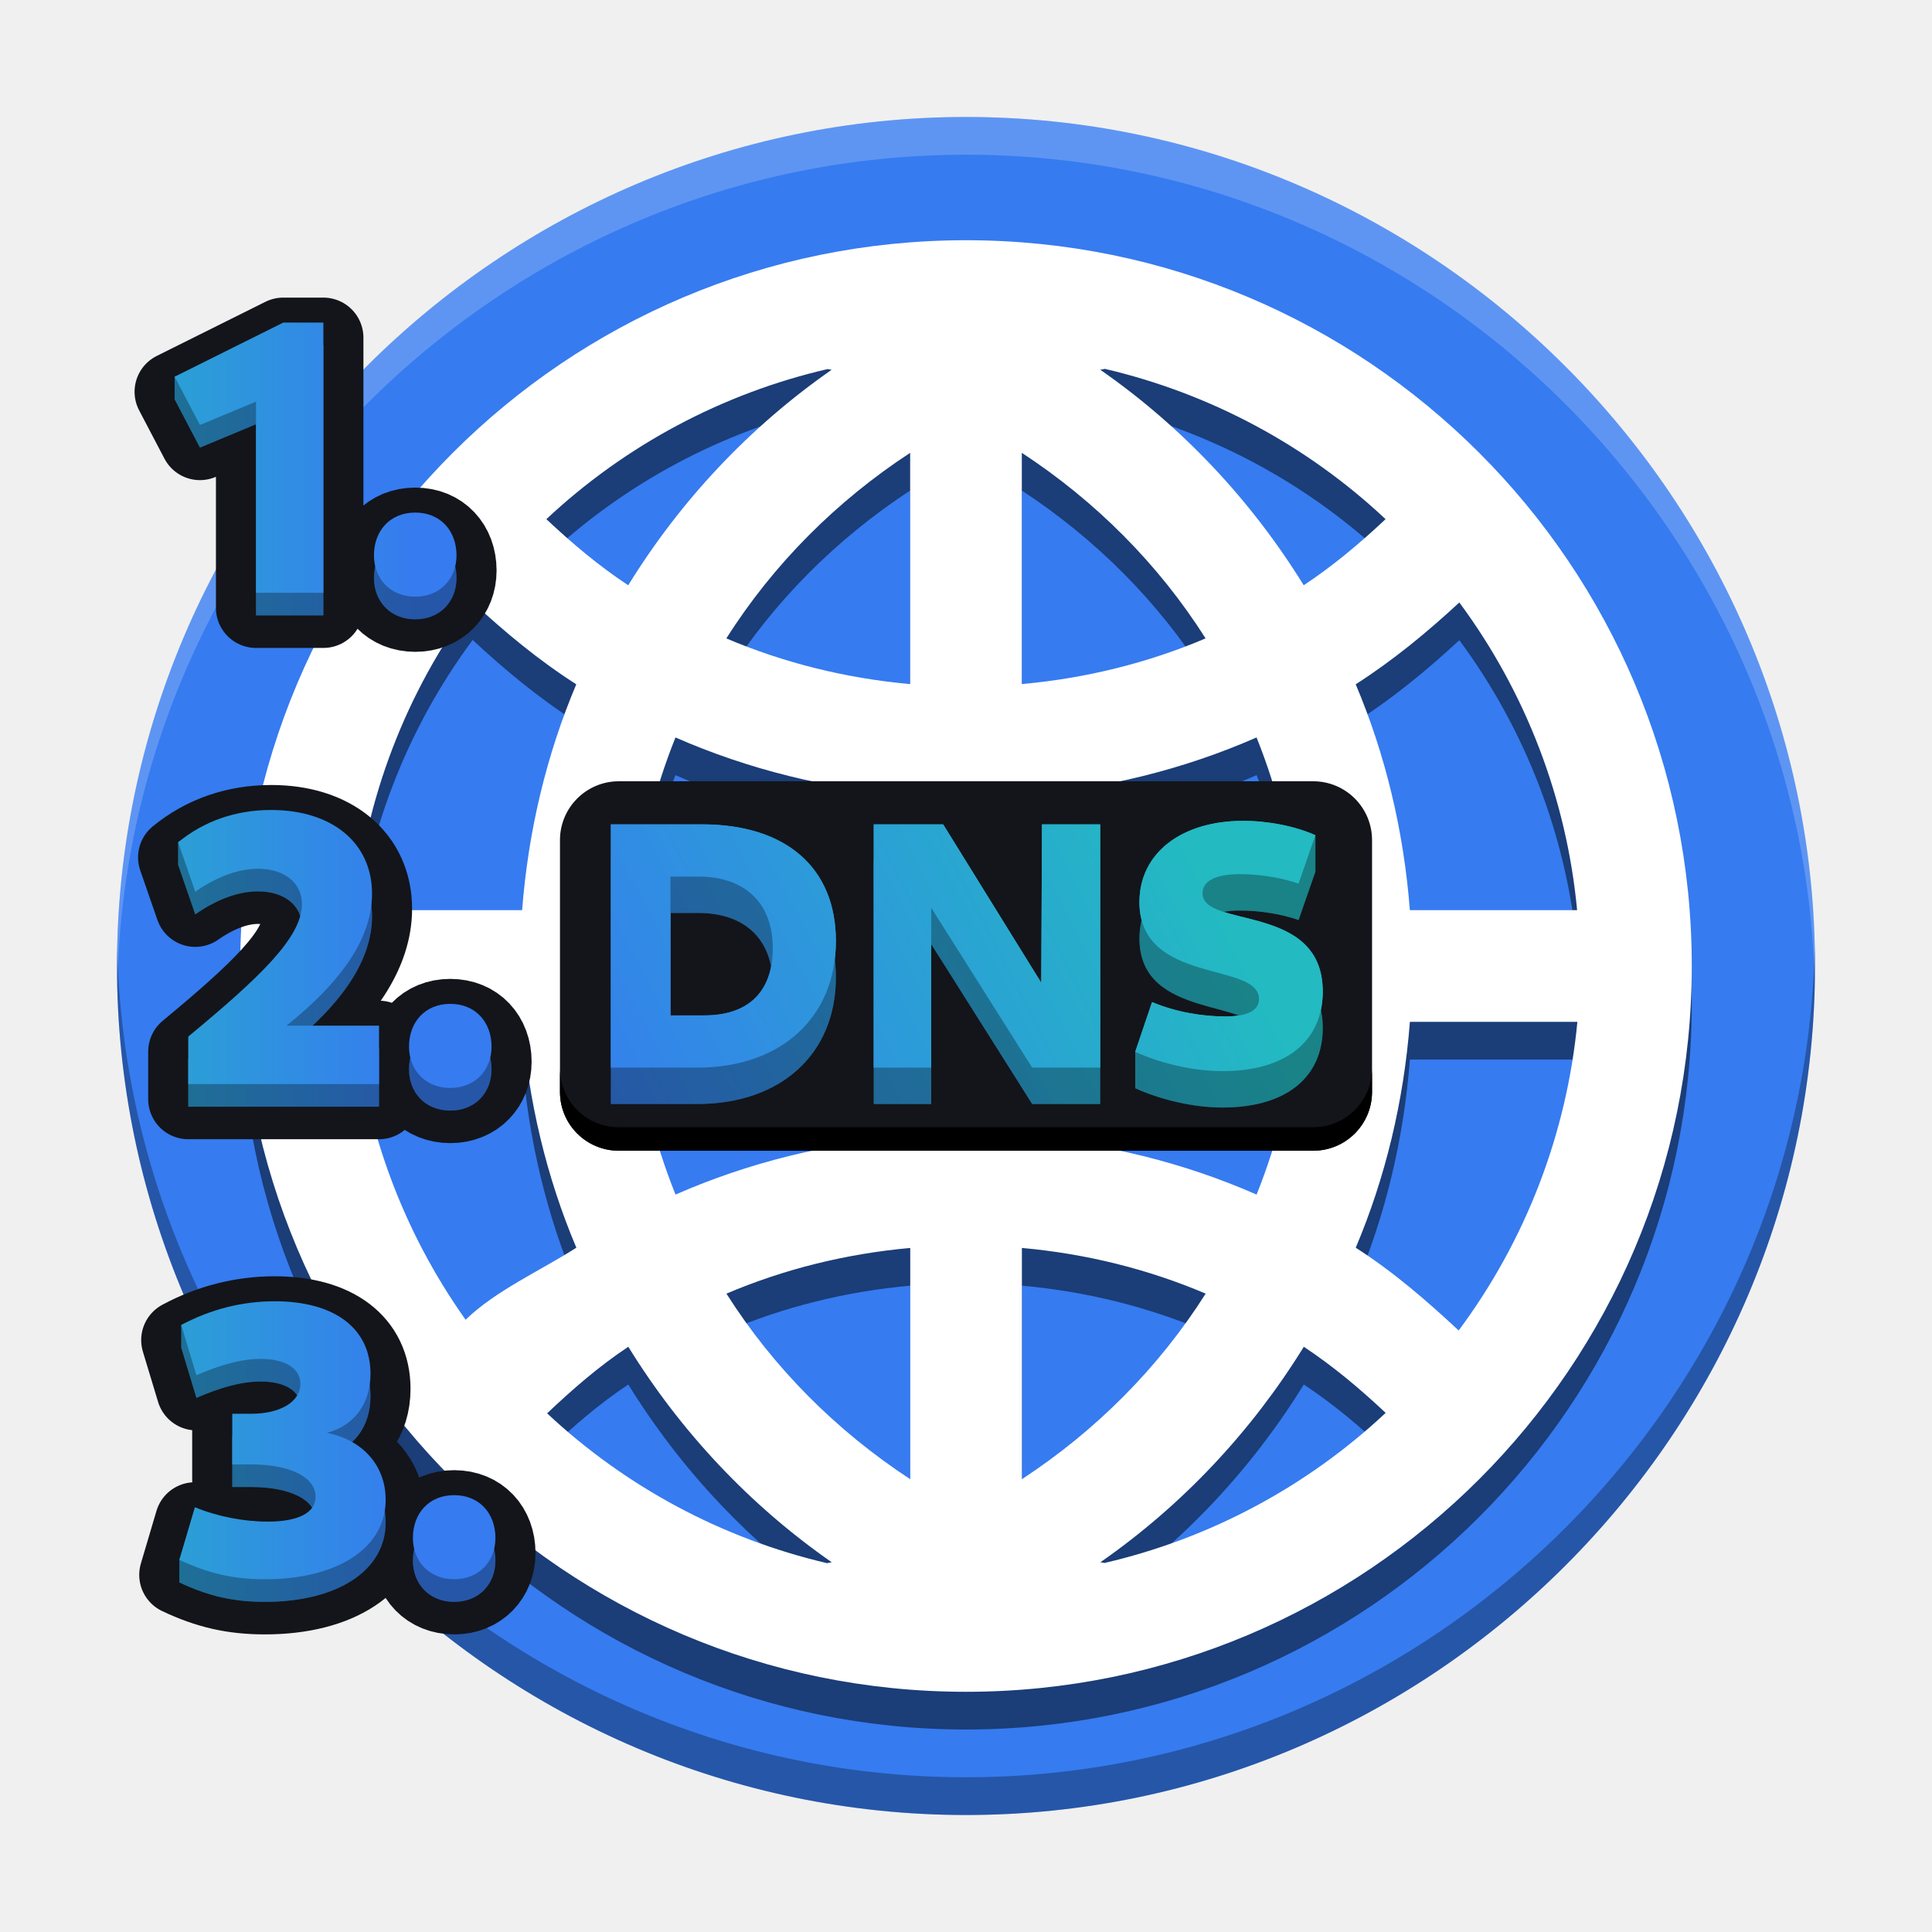
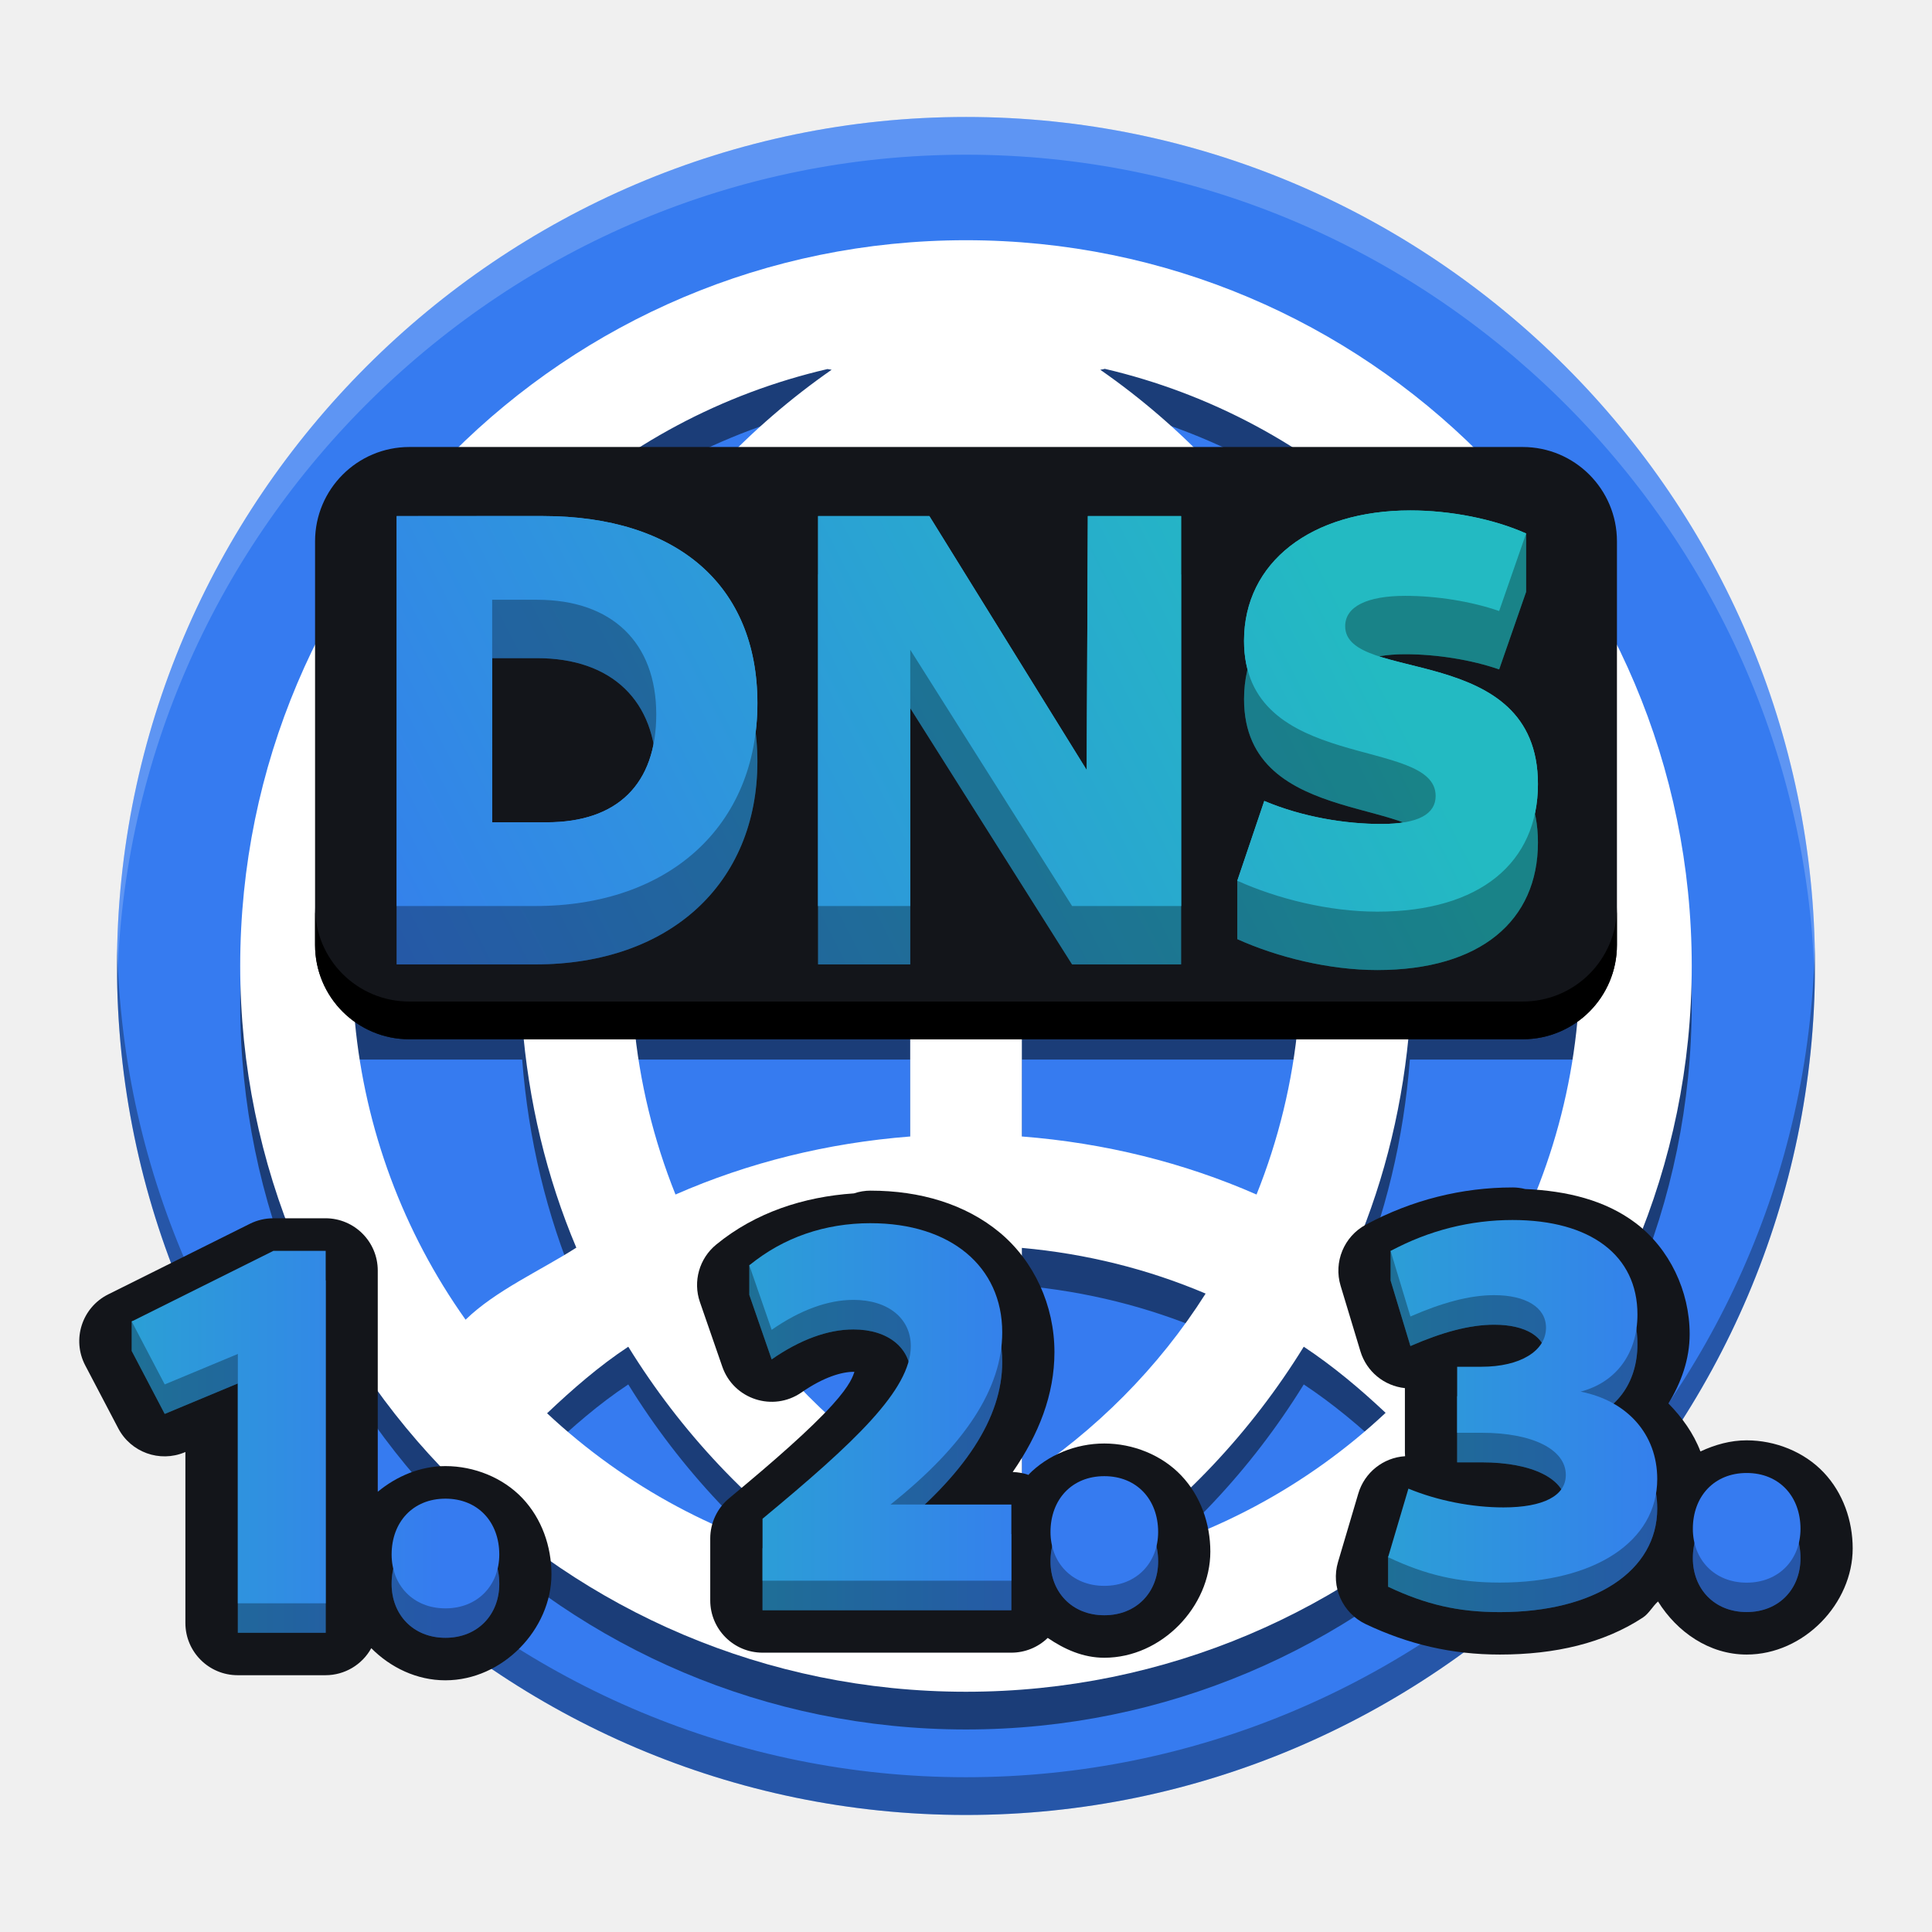
<svg xmlns="http://www.w3.org/2000/svg" xmlns:xlink="http://www.w3.org/1999/xlink" width="512" height="512" version="1.1" viewBox="0 0 135.47 135.47">
  <defs>
-     <linearGradient id="a">
+     <linearGradient id="f">
      <stop stop-color="#23bac2" offset="0" />
      <stop stop-color="#367bf0" offset="1" />
    </linearGradient>
-     <linearGradient id="h" x1="90.442" x2="25.244" y1="37.749" y2="71.114" gradientTransform="matrix(.67897 0 0 .67897 27.4 25.981)" gradientUnits="userSpaceOnUse" xlink:href="#a" />
-     <linearGradient id="i" x1="90.442" x2="25.244" y1="37.749" y2="71.114" gradientUnits="userSpaceOnUse" xlink:href="#a" />
-     <linearGradient id="e" x1="90.442" x2="25.244" y1="37.749" y2="71.114" gradientTransform="matrix(.77119 0 0 .77119 6.982 11.745)" gradientUnits="userSpaceOnUse" xlink:href="#a" />
-     <linearGradient id="d" x1="90.442" x2="25.244" y1="37.749" y2="71.114" gradientTransform="matrix(.81631 0 0 .81631 3.9198 9.539)" gradientUnits="userSpaceOnUse" xlink:href="#a" />
-     <linearGradient id="g" x1="-.797" x2="109.79" y1="256" y2="256" gradientTransform="matrix(.26459 0 0 .26459 0 -1.0584)" gradientUnits="userSpaceOnUse" xlink:href="#a" />
-     <linearGradient id="f" x1="-.797" x2="109.79" y1="256" y2="256" gradientTransform="matrix(.26459 0 0 .26459 0 .52918)" gradientUnits="userSpaceOnUse" xlink:href="#a" />
+     <linearGradient id="g" x1="90.442" x2="25.244" y1="37.749" y2="71.114" gradientTransform="matrix(1.0585,0,0,1.0585,-3.9708,-2.8604)" gradientUnits="userSpaceOnUse" xlink:href="#f" />
+     <linearGradient id="h" x1="90.442" x2="25.244" y1="37.749" y2="71.114" gradientUnits="userSpaceOnUse" xlink:href="#f" />
+     <linearGradient id="e" x1="-.797" x2="109.79" y1="256" y2="256" gradientTransform="matrix(.26459 0 0 .26459 146.61 63.165)" gradientUnits="userSpaceOnUse" xlink:href="#f" />
+     <linearGradient id="d" x1="-.797" x2="109.79" y1="256" y2="256" gradientTransform="matrix(.26459 0 0 .26459 146.61 61.578)" gradientUnits="userSpaceOnUse" xlink:href="#f" />
  </defs>
-   <g transform="matrix(.97243 0 0 .97243 -3.637 8.1834)">
-     <path d="m73.395 0.02c-33.651 0-61.22 27.571-61.22 61.22 0 33.649 27.571 61.22 61.22 61.22 33.649 0 61.22-27.57 61.22-61.22 0-33.651-27.57-61.22-61.22-61.22z" color="#000000" color-rendering="auto" dominant-baseline="auto" fill="#367bf0" image-rendering="auto" shape-rendering="auto" solid-color="#000000" stroke-width=".363" style="font-feature-settings:normal;font-variant-alternates:normal;font-variant-caps:normal;font-variant-ligatures:normal;font-variant-numeric:normal;font-variant-position:normal;isolation:auto;mix-blend-mode:normal;shape-padding:0;text-decoration-color:#000000;text-decoration-line:none;text-decoration-style:solid;text-indent:0;text-orientation:mixed;text-transform:none;white-space:normal" />
-     <path d="m73.395 11.627c-28.904 0-52.334 23.429-52.334 52.334 0 28.902 23.429 52.334 52.334 52.334 28.902 0 52.334-23.429 52.334-52.334 0-28.904-23.429-52.334-52.334-52.334zm10.014 9.275c7.582 1.772 14.564 5.509 20.24 10.837-1.842 1.732-3.784 3.365-5.902 4.767-3.782-6.127-8.766-11.432-14.669-15.539 0.113-0.024 0.225-0.031 0.33-0.066zm-20 0.016c0.097 0.026 0.202 0.026 0.299 0.05-5.902 4.107-10.887 9.411-14.669 15.539-2.125-1.402-4.059-3.035-5.902-4.767 5.687-5.328 12.679-9.06 20.272-10.822zm5.96 6.038v16.676c-4.662-0.419-9.123-1.538-13.254-3.294 3.397-5.362 7.938-9.902 13.254-13.381zm8.051 0c5.312 3.48 9.855 8.02 13.251 13.381-4.13 1.756-8.591 2.875-13.251 3.294zm-39.598 10.774c2.327 2.165 4.775 4.194 7.472 5.918-2.141 5.064-3.462 10.553-3.905 16.285h-12.077c0.76-8.038 3.703-15.718 8.51-22.204zm71.146 0.016c4.799 6.484 7.737 14.158 8.494 22.187h-12.061c-0.443-5.732-1.764-11.223-3.905-16.285 2.689-1.724 5.145-3.745 7.472-5.902zm-56.52 9.734c5.249 2.304 10.949 3.719 16.925 4.188v8.266h-19.929c0.404-4.364 1.434-8.541 3.003-12.454zm41.899 0c1.57 3.913 2.6 8.091 3.003 12.454h-19.926v-8.266c5.973-0.469 11.673-1.884 16.923-4.188zm-65.014 20.508h12.061c0.443 5.732 1.764 11.223 3.905 16.285-2.592 1.659-5.813 3.085-7.985 5.194-4.5-6.337-7.252-13.746-7.981-21.481zm20.113 0h19.929v8.268c-5.975 0.467-11.675 1.882-16.925 4.186-1.57-3.913-2.6-8.091-3.003-12.454zm27.98 0h19.926c-0.404 4.364-1.434 8.541-3.003 12.454-5.249-2.304-10.949-3.719-16.923-4.186zm27.977 0h12.077c-0.765 8.059-3.724 15.756-8.56 22.253-2.325-2.167-4.725-4.243-7.422-5.967 2.141-5.064 3.462-10.553 3.905-16.285zm-36.028 16.302v16.676c-5.315-3.48-9.857-8.02-13.254-13.381 4.13-1.756 8.591-2.875 13.254-3.294zm8.051 0c4.66 0.419 9.121 1.538 13.251 3.294-3.397 5.362-7.938 9.902-13.251 13.381zm-28.381 7.126c3.782 6.127 8.766 11.432 14.669 15.539-0.113 0.024-0.225 0.032-0.33 0.066-7.561-1.769-14.524-5.496-20.193-10.805 1.837-1.738 3.737-3.397 5.855-4.799zm48.709 0c2.118 1.402 4.059 3.035 5.902 4.767-5.687 5.328-12.679 9.06-20.272 10.822-0.097-0.026-0.202-0.026-0.299-0.05 5.902-4.107 10.887-9.411 14.669-15.539z" opacity=".5" stroke-width=".671" />
-     <path d="m73.395 8.907c-28.904 0-52.334 23.429-52.334 52.334 0 28.902 23.429 52.334 52.334 52.334 28.902 0 52.334-23.429 52.334-52.334 0-28.904-23.429-52.334-52.334-52.334zm10.014 9.275c7.582 1.772 14.564 5.509 20.24 10.837-1.842 1.732-3.784 3.365-5.902 4.767-3.782-6.127-8.766-11.432-14.669-15.539 0.113-0.024 0.225-0.031 0.33-0.066zm-20 0.016c0.097 0.026 0.202 0.026 0.299 0.05-5.902 4.107-10.887 9.411-14.669 15.539-2.125-1.402-4.059-3.035-5.902-4.767 5.687-5.328 12.679-9.06 20.272-10.822zm5.96 6.038v16.676c-4.662-0.419-9.123-1.538-13.254-3.294 3.397-5.362 7.938-9.902 13.254-13.381zm8.051 0c5.312 3.48 9.855 8.02 13.251 13.381-4.13 1.756-8.591 2.875-13.251 3.294zm-39.598 10.774c2.327 2.165 4.775 4.194 7.472 5.918-2.141 5.064-3.462 10.553-3.905 16.285h-12.077c0.76-8.038 3.703-15.718 8.51-22.204zm71.146 0.016c4.799 6.484 7.737 14.158 8.494 22.187h-12.061c-0.443-5.732-1.764-11.223-3.905-16.285 2.689-1.724 5.145-3.745 7.472-5.902zm-56.52 9.734c5.249 2.304 10.949 3.719 16.925 4.188v8.266h-19.929c0.404-4.364 1.434-8.541 3.003-12.454zm41.899 0c1.57 3.913 2.6 8.091 3.003 12.454h-19.926v-8.266c5.973-0.469 11.673-1.884 16.923-4.188zm-65.014 20.508h12.061c0.443 5.732 1.764 11.223 3.905 16.285-2.592 1.659-5.813 3.085-7.985 5.194-4.5-6.337-7.252-13.746-7.981-21.481zm20.113 0h19.929v8.268c-5.975 0.467-11.675 1.882-16.925 4.186-1.57-3.913-2.6-8.091-3.003-12.454zm27.98 0h19.926c-0.404 4.364-1.434 8.541-3.003 12.454-5.249-2.304-10.949-3.719-16.923-4.186zm27.977 0h12.077c-0.765 8.059-3.724 15.756-8.56 22.253-2.325-2.167-4.725-4.243-7.422-5.967 2.141-5.064 3.462-10.553 3.905-16.285zm-36.028 16.302v16.676c-5.315-3.48-9.857-8.02-13.254-13.381 4.13-1.756 8.591-2.875 13.254-3.294zm8.051 0c4.66 0.419 9.121 1.538 13.251 3.294-3.397 5.362-7.938 9.902-13.251 13.381zm-28.381 7.126c3.782 6.127 8.766 11.432 14.669 15.539-0.113 0.024-0.225 0.031-0.33 0.066-7.561-1.769-14.524-5.496-20.193-10.805 1.837-1.738 3.737-3.397 5.855-4.799zm48.709 0c2.118 1.402 4.059 3.035 5.902 4.767-5.687 5.328-12.679 9.06-20.272 10.822-0.097-0.026-0.202-0.026-0.299-0.05 5.902-4.107 10.887-9.411 14.669-15.539z" fill="#fff" stroke-width=".671" />
-     <path d="m12.193 59.879c-0.01 0.452-0.018 0.906-0.018 1.36 0 33.649 27.571 61.219 61.219 61.219 33.649 0 61.219-27.571 61.219-61.219 0-0.455-8e-3 -0.908-0.018-1.36-0.731 33.029-28.009 59.859-61.203 59.859-33.195 0-60.471-26.831-61.203-59.859z" opacity=".3" stroke-width=".363" style="font-feature-settings:normal;font-variant-alternates:normal;font-variant-caps:normal;font-variant-ligatures:normal;font-variant-numeric:normal;font-variant-position:normal;isolation:auto;mix-blend-mode:normal;shape-padding:0;text-decoration-color:#000000;text-decoration-line:none;text-decoration-style:solid;text-indent:0;text-orientation:mixed;text-transform:none;white-space:normal" />
-     <rect x="44.118" y="47.92" width="58.556" height="26.639" rx="4.243" ry="4.243" fill="#13151a" stroke-linecap="round" stroke-linejoin="round" stroke-width=".816" />
-     <path d="m73.395 0.02c-33.652 0-61.219 27.571-61.219 61.219 0 0.455 0.007 0.908 0.018 1.36 0.731-33.029 28.006-59.859 61.203-59.859 33.195 0 60.471 26.829 61.203 59.859 0.011-0.452 0.018-0.906 0.018-1.36 0-33.652-27.571-61.219-61.219-61.219z" fill="#fff" opacity=".2" stroke-width=".363" style="font-feature-settings:normal;font-variant-alternates:normal;font-variant-caps:normal;font-variant-ligatures:normal;font-variant-numeric:normal;font-variant-position:normal;isolation:auto;mix-blend-mode:normal;shape-padding:0;text-decoration-color:#000000;text-decoration-line:none;text-decoration-style:solid;text-indent:0;text-orientation:mixed;text-transform:none;white-space:normal" />
-     <path d="m44.118 68.62v1.697c0 2.351 1.892 4.243 4.243 4.243h50.069c2.351 0 4.243-1.892 4.243-4.243v-1.697c0 2.351-1.892 4.243-4.243 4.243h-50.069c-2.351 0-4.243-1.892-4.243-4.243z" stroke-linecap="round" stroke-linejoin="round" stroke-width=".816" />
-     <g transform="matrix(.83176 0 0 .83176 24.14 18.047)">
-       <path d="m83.249 42.503c-5.348 0-8.994 2.796-8.994 7.05 0 7.171 10.362 5.136 10.362 8.387 0 0.972-0.912 1.519-2.948 1.519-1.914 0-4.224-0.365-6.321-1.246l-1.458 1.16v3.155c2.158 0.972 4.953 1.671 7.566 1.671 5.591 0 8.691-2.674 8.691-6.898 0-7.749-10.423-5.409-10.423-8.539 0-1.064 1.185-1.641 3.252-1.641 1.702 0 3.586 0.304 5.075 0.821l1.458-4.193v-3.155c-1.645-0.601-4.397 1.909-6.26 1.909zm-54.819 0.304v21.088h7.506c7.232 0 12.003-4.345 12.003-10.969 0-6.351-4.315-10.119-11.608-10.119zm22.79 0v21.088h4.984v-13.857l8.752 13.857h5.895v-21.088h-5.044l-0.061 13.735-8.509-13.735zm-17.625 4.527h2.431c4.042 0 6.442 2.309 6.442 6.199 0 3.768-2.097 5.835-5.926 5.835h-2.947z" fill="url(#e)" stroke-width=".718" />
-       <path d="m83.248 39.347c-5.348 0-8.994 2.796-8.994 7.05 0 7.171 10.361 5.136 10.361 8.387 0 0.972-0.912 1.519-2.947 1.519-1.914 0-4.224-0.365-6.32-1.246l-1.458 4.315c2.157 0.972 4.953 1.671 7.566 1.671 5.591 0 8.691-2.674 8.691-6.898 0-7.749-10.423-5.409-10.423-8.539 0-1.063 1.185-1.641 3.251-1.641 1.702 0 3.586 0.304 5.075 0.821l1.458-4.193c-1.762-0.79-4.102-1.246-6.26-1.246zm-54.817 0.304v21.088h7.505c7.232 0 12.003-4.345 12.003-10.97 0-6.351-4.315-10.119-11.608-10.119zm22.79 0v21.088h4.983v-13.856l8.752 13.856h5.895v-21.088h-5.044l-0.061 13.734-8.508-13.734zm-17.624 4.527h2.431c4.041 0 6.442 2.309 6.442 6.199 0 3.768-2.097 5.834-5.926 5.834h-2.947z" fill="url(#d)" stroke-width=".76" />
-     </g>
-     <path d="m93.383 53.399c-4.448 0-7.481 2.325-7.481 5.864 0 5.965 8.618 4.272 8.618 6.976 0 0.809-0.758 1.264-2.452 1.264-1.592 0-3.513-0.303-5.257-1.036l-1.213 0.965v2.624c1.794 0.809 4.12 1.39 6.293 1.39 4.651 0 7.229-2.224 7.229-5.737 0-6.445-8.669-4.499-8.669-7.103 0-0.885 0.986-1.365 2.704-1.365 1.415 0 2.982 0.253 4.221 0.682l1.213-3.488v-2.624c-1.369-0.5-3.658 1.588-5.207 1.588zm-45.596 0.253v17.54h6.243c6.015 0 9.983-3.614 9.983-9.124 0-5.282-3.589-8.416-9.655-8.416zm18.956 0v17.54h4.145v-11.526l7.279 11.526h4.903v-17.54h-4.196l-0.05 11.424-7.077-11.424zm-14.66 3.766h2.022c3.362 0 5.358 1.921 5.358 5.156 0 3.134-1.744 4.853-4.929 4.853h-2.451z" opacity=".3" stroke-width=".641" />
-     <path d="m93.382 50.774c-4.448 0-7.481 2.325-7.481 5.864 0 5.965 8.618 4.271 8.618 6.976 0 0.809-0.758 1.264-2.452 1.264-1.592 0-3.513-0.303-5.257-1.036l-1.213 3.589c1.794 0.809 4.12 1.39 6.293 1.39 4.65 0 7.229-2.224 7.229-5.737 0-6.445-8.669-4.499-8.669-7.102 0-0.885 0.986-1.365 2.704-1.365 1.415 0 2.982 0.253 4.221 0.682l1.213-3.488c-1.466-0.657-3.412-1.036-5.207-1.036zm-45.594 0.253v17.54h6.243c6.015 0 9.983-3.614 9.983-9.124 0-5.282-3.589-8.416-9.655-8.416zm18.955 0v17.54h4.145v-11.525l7.279 11.525h4.903v-17.54h-4.196l-0.05 11.424-7.077-11.424zm-14.659 3.766h2.022c3.361 0 5.358 1.921 5.358 5.156 0 3.134-1.744 4.853-4.929 4.853h-2.451z" fill="url(#h)" stroke-width=".816" />
+   <path d="m67.733 8.202c-32.723 0-59.531 26.81-59.531 59.531s26.81 59.531 59.531 59.531 59.531-26.809 59.531-59.531c0-32.723-26.809-59.531-59.531-59.531z" color="#000000" color-rendering="auto" dominant-baseline="auto" fill="#367bf0" image-rendering="auto" shape-rendering="auto" solid-color="#000000" stroke-width=".353" style="font-feature-settings:normal;font-variant-alternates:normal;font-variant-caps:normal;font-variant-ligatures:normal;font-variant-numeric:normal;font-variant-position:normal;isolation:auto;mix-blend-mode:normal;shape-padding:0;text-decoration-color:#000000;text-decoration-line:none;text-decoration-style:solid;text-indent:0;text-orientation:mixed;text-transform:none;white-space:normal" />
+   <path d="m67.733 19.489c-28.107 0-50.89 22.783-50.89 50.89 0 28.105 22.783 50.89 50.89 50.89 28.105 0 50.89-22.783 50.89-50.89s-22.783-50.89-50.89-50.89zm9.738 9.019c7.373 1.723 14.162 5.357 19.682 10.538-1.792 1.685-3.68 3.272-5.739 4.636-3.678-5.958-8.524-11.117-14.264-15.11 0.11-0.023 0.219-0.031 0.321-0.064zm-19.448 0.015c0.094 0.026 0.196 0.026 0.291 0.048-5.739 3.994-10.587 9.152-14.264 15.11-2.067-1.363-3.947-2.951-5.739-4.636 5.53-5.181 12.329-8.81 19.713-10.523zm5.795 5.872v16.216c-4.534-0.408-8.872-1.496-12.888-3.204 3.303-5.214 7.719-9.629 12.888-13.012zm7.829 0c5.166 3.384 9.583 7.798 12.885 13.012-4.016 1.708-8.354 2.796-12.885 3.204zm-38.506 10.477c2.263 2.105 4.644 4.078 7.266 5.754-2.082 4.924-3.367 10.262-3.797 15.836h-11.744c0.739-7.816 3.601-15.284 8.275-21.591zm69.183 0.015c4.666 6.305 7.523 13.767 8.259 21.575h-11.728c-0.431-5.574-1.715-10.913-3.797-15.836 2.615-1.677 5.003-3.642 7.266-5.739zm-54.961 9.465c5.104 2.24 10.647 3.616 16.458 4.072v8.038h-19.379c0.392-4.243 1.394-8.305 2.921-12.11zm40.743 0c1.526 3.805 2.528 7.867 2.921 12.11h-19.376v-8.038c5.808-0.456 11.351-1.832 16.456-4.072zm-63.22 19.942h11.728c0.431 5.574 1.715 10.913 3.797 15.836-2.521 1.613-5.653 3-7.765 5.051-4.376-6.162-7.052-13.367-7.76-20.888zm19.558 0h19.379v8.04c-5.811 0.454-11.353 1.83-16.458 4.07-1.526-3.805-2.528-7.867-2.921-12.11zm27.208 0h19.376c-0.392 4.243-1.394 8.305-2.921 12.11-5.104-2.24-10.647-3.616-16.456-4.07zm27.205 0h11.744c-0.744 7.837-3.621 15.321-8.323 21.639-2.26-2.108-4.595-4.126-7.217-5.803 2.082-4.924 3.367-10.262 3.797-15.836zm-35.034 15.852v16.216c-5.168-3.384-9.585-7.798-12.888-13.012 4.016-1.708 8.354-2.796 12.888-3.204zm7.829 0c4.531 0.408 8.869 1.496 12.885 3.204-3.303 5.214-7.719 9.629-12.885 13.012zm-27.598 6.929c3.678 5.958 8.524 11.117 14.264 15.11-0.11 0.023-0.219 0.031-0.321 0.064-7.353-1.72-14.123-5.344-19.636-10.507 1.786-1.69 3.634-3.303 5.693-4.666zm47.365 0c2.059 1.363 3.947 2.951 5.739 4.636-5.53 5.181-12.329 8.81-19.713 10.523-0.094-0.025-0.196-0.025-0.291-0.048 5.739-3.994 10.587-9.152 14.264-15.11z" opacity=".5" stroke-width=".652" />
+   <path d="m67.733 16.844c-28.107 0-50.89 22.783-50.89 50.89 0 28.105 22.783 50.89 50.89 50.89 28.105 0 50.89-22.783 50.89-50.89s-22.783-50.89-50.89-50.89zm9.738 9.019c7.373 1.723 14.162 5.357 19.682 10.538-1.792 1.685-3.68 3.272-5.739 4.636-3.678-5.958-8.524-11.117-14.264-15.11 0.11-0.023 0.219-0.031 0.321-0.064zm-19.448 0.015c0.094 0.026 0.196 0.026 0.291 0.048-5.739 3.994-10.587 9.152-14.264 15.11-2.067-1.363-3.947-2.951-5.739-4.636 5.53-5.181 12.329-8.81 19.713-10.523zm5.795 5.872v16.216c-4.534-0.408-8.872-1.496-12.888-3.204 3.303-5.214 7.719-9.629 12.888-13.012zm7.829 0c5.166 3.384 9.583 7.798 12.885 13.012-4.016 1.708-8.354 2.796-12.885 3.204zm-38.506 10.477c2.263 2.105 4.644 4.078 7.266 5.754-2.082 4.924-3.367 10.262-3.797 15.836h-11.744c0.739-7.816 3.601-15.284 8.275-21.591zm69.183 0.015c4.666 6.305 7.523 13.767 8.259 21.575h-11.728c-0.431-5.574-1.715-10.913-3.797-15.836 2.615-1.677 5.003-3.642 7.266-5.739zm-54.961 9.465c5.104 2.24 10.647 3.616 16.458 4.072v8.038h-19.379c0.392-4.243 1.394-8.305 2.921-12.11zm40.743 0c1.526 3.805 2.528 7.867 2.921 12.11h-19.376v-8.038c5.808-0.456 11.351-1.832 16.456-4.072zm-63.22 19.942h11.728c0.431 5.574 1.715 10.913 3.797 15.836-2.521 1.613-5.653 3-7.765 5.051-4.376-6.162-7.052-13.367-7.76-20.888zm19.558 0h19.379v8.04c-5.811 0.454-11.353 1.83-16.458 4.07-1.526-3.805-2.528-7.867-2.921-12.11zm27.208 0h19.376c-0.392 4.243-1.394 8.305-2.921 12.11-5.104-2.24-10.647-3.616-16.456-4.07zm27.205 0h11.744c-0.744 7.837-3.621 15.321-8.323 21.639-2.26-2.108-4.595-4.126-7.217-5.803 2.082-4.924 3.367-10.262 3.797-15.836zm-35.034 15.852v16.216c-5.168-3.384-9.585-7.798-12.888-13.012 4.016-1.708 8.354-2.796 12.888-3.204zm7.829 0c4.531 0.408 8.869 1.496 12.885 3.204-3.303 5.214-7.719 9.629-12.885 13.012zm-27.598 6.929c3.678 5.958 8.524 11.117 14.264 15.11-0.11 0.023-0.219 0.03-0.321 0.064-7.353-1.72-14.123-5.344-19.636-10.507 1.786-1.69 3.634-3.303 5.693-4.666zm47.365 0c2.059 1.363 3.947 2.951 5.739 4.636-5.53 5.181-12.329 8.81-19.713 10.523-0.094-0.025-0.196-0.025-0.291-0.048 5.739-3.994 10.587-9.152 14.264-15.11z" fill="#fff" stroke-width=".652" />
+   <path transform="scale(.26458)" d="m31.064 251c-0.037 1.663-0.064 3.329-0.064 5 0 123.67 101.33 225 225 225s225-101.33 225-225c0-1.671-0.028-3.337-0.064-5-2.687 121.39-102.94 220-224.94 220s-222.25-98.612-224.94-220z" opacity=".3" stroke-width="1.333" style="font-feature-settings:normal;font-variant-alternates:normal;font-variant-caps:normal;font-variant-ligatures:normal;font-variant-numeric:normal;font-variant-position:normal;isolation:auto;mix-blend-mode:normal;shape-padding:0;text-decoration-color:#000000;text-decoration-line:none;text-decoration-style:solid;text-indent:0;text-orientation:mixed;text-transform:none;white-space:normal" />
+   <rect x="22.092" y="31.343" width="91.287" height="41.53" rx="6.615" ry="6.615" fill="#13151a" stroke-linecap="round" stroke-linejoin="round" stroke-width="2.783" />
+   <path transform="scale(.26458)" d="m256 31c-123.68 0-225 101.33-225 225 0 1.671 0.028 3.337 0.064 5 2.687-121.39 102.93-220 224.94-220 122 0 222.25 98.605 224.94 220 0.037-1.663 0.064-3.329 0.064-5 0-123.68-101.33-225-225-225z" fill="#fff" opacity=".2" stroke-width="1.333" style="font-feature-settings:normal;font-variant-alternates:normal;font-variant-caps:normal;font-variant-ligatures:normal;font-variant-numeric:normal;font-variant-position:normal;isolation:auto;mix-blend-mode:normal;shape-padding:0;text-decoration-color:#000000;text-decoration-line:none;text-decoration-style:solid;text-indent:0;text-orientation:mixed;text-transform:none;white-space:normal" />
+   <path transform="scale(.26459)" d="m83.494 240.42v10c0 13.85 11.15 25 25 25h295.01c13.85 0 25-11.15 25-25v-10c0 13.85-11.15 25-25 25h-295.01c-13.85 0-25-11.15-25-25z" stroke-linecap="round" stroke-linejoin="round" stroke-width="10.516" />
+   <g transform="matrix(1.0585,0,0,1.0585,-3.9708,-2.8604)" fill="url(#h)" stroke-width=".931">
+     <path transform="matrix(.94473 0 0 .94473 3.7513 2.7023)" d="m98.895 39.884c-6.935 0-11.663 3.625-11.663 9.142 0 9.299 13.436 6.66 13.436 10.876 0 1.261-1.182 1.97-3.822 1.97-2.482 0-5.477-0.473-8.196-1.615l-1.891 1.504v4.091c2.798 1.261 6.423 2.167 9.811 2.167 7.25 0 11.269-3.467 11.269-8.944 0-10.048-13.515-7.014-13.515-11.073 0-1.379 1.537-2.128 4.216-2.128 2.207 0 4.65 0.394 6.58 1.064l1.891-5.438v-4.091c-2.134-0.779-5.702 2.476-8.117 2.476zm-71.083 0.394v27.345h9.732c9.378 0 15.564-5.634 15.564-14.224 0-8.235-5.595-13.121-15.052-13.121zm29.552 0v27.345h6.462v-17.968l11.348 17.968h7.644v-27.345h-6.541l-0.079 17.81-11.033-17.81zm-22.854 5.871h3.152c5.241 0 8.354 2.995 8.354 8.038 0 4.886-2.719 7.566-7.684 7.566h-3.822z" />
+     <path d="m97.179 36.515c-6.551 0-11.018 3.425-11.018 8.636 0 8.785 12.693 6.291 12.693 10.274 0 1.191-1.117 1.861-3.611 1.861-2.345 0-5.174-0.447-7.742-1.526l-1.786 5.286c2.643 1.191 6.067 2.047 9.269 2.047 6.849 0 10.646-3.276 10.646-8.45 0-9.492-12.768-6.626-12.768-10.46 0-1.303 1.452-2.01 3.983-2.01 2.085 0 4.393 0.372 6.216 1.005l1.786-5.137c-2.159-0.968-5.025-1.526-7.668-1.526zm-67.152 0.373v25.833h9.194c8.859 0 14.704-5.323 14.704-13.438 0-7.78-5.286-12.396-14.22-12.396zm27.918 0v25.833h6.105v-16.974l10.721 16.974h7.221v-25.833h-6.179l-0.074 16.825-10.423-16.825zm-21.59 5.546h2.978c4.951 0 7.892 2.829 7.892 7.594 0 4.616-2.569 7.147-7.259 7.147h-3.61z" />
  </g>
-   <path transform="scale(.26459)" d="m75.066 89.486-28.787 14.342 6.707 12.793 14.857-6.189v50.66h17.85v-71.605h-10.627zm34.977 50.35c-6.603 0-10.938 4.746-10.938 11.35 0 6.191 4.334 10.938 10.938 10.938 6.603 0 10.938-4.747 10.938-10.938 0-6.603-4.334-11.35-10.938-11.35zm-38.176 78.814c-9.286 0-17.745 2.888-24.658 8.562l4.539 13.104c5.778-4.024 11.452-6.086 16.611-6.086 7.119 0 11.658 3.817 11.658 9.389 0 8.873-11.452 19.603-30.127 35.08v12.588h50.557v-15.477h-24.557c15.167-12.072 22.699-23.629 22.699-34.979 0-13.413-10.524-22.182-26.723-22.182zm47.461 51.381c-6.603 0-10.936 4.746-10.936 11.35 0 6.191 4.332 10.938 10.936 10.938 6.603 0 10.938-4.747 10.938-10.938 0-6.603-4.334-11.35-10.938-11.35zm-46.531 78.814c-8.46 0-16.922 2.063-24.764 6.293l4.023 13.311c6.397-2.786 11.97-4.334 17.025-4.334 6.397 0 10.523 2.476 10.523 6.604 0 4.746-5.262 7.945-13.104 7.945h-4.953v13.412h4.953c10.421 0 17.127 3.406 17.127 8.564 0 4.23-4.538 6.604-12.689 6.604-6.294 0-13.311-1.342-19.295-3.818l-4.127 13.93c7.635 3.611 14.239 5.158 22.699 5.158 19.294 0 31.984-8.356 31.984-21.047 0-9.08-6.088-15.891-15.58-17.748 7.119-1.857 11.557-7.634 11.557-15.682 0-11.969-9.492-19.191-25.381-19.191zm47.564 51.383c-6.603 0-10.938 4.746-10.938 11.35 0 6.191 4.334 10.936 10.938 10.936 6.603 0 10.936-4.745 10.936-10.936 0-6.603-4.332-11.35-10.936-11.35z" fill="#367bf0" stroke="#13151a" stroke-linejoin="round" stroke-width="21.235" />
-   <path d="m19.862 24.206-7.617 2.207v1.587l1.775 3.385 3.931-1.638v13.404h4.723v-18.946zm9.254 13.322c-1.747 0-2.894 1.256-2.894 3.003 0 1.638 1.147 2.894 2.894 2.894 1.747 0 2.894-1.256 2.894-2.894 0-1.747-1.147-3.003-2.894-3.003zm-10.101 20.854c-2.29 0-4.768-0.628-6.524 0.678v1.587l1.201 3.467c1.529-1.065 3.03-1.61 4.395-1.61 1.884 0 3.085 1.01 3.085 2.484 0 2.348-3.03 5.187-7.971 9.282v3.331h13.377v-4.095h-6.497c4.013-3.194 6.006-6.252 6.006-9.255 0-3.549-2.784-5.869-7.071-5.869zm12.558 13.595c-1.747 0-2.893 1.256-2.893 3.003 0 1.638 1.146 2.894 2.893 2.894 1.747 0 2.894-1.256 2.894-2.894 0-1.747-1.147-3.003-2.894-3.003zm-12.312 20.854c-2.122 0-4.57-0.926-6.552 0.078v1.587l1.065 3.522c1.693-0.737 3.167-1.147 4.505-1.147 1.693 0 2.784 0.655 2.784 1.747 0 1.256-1.392 2.102-3.467 2.102h-1.31v3.549h1.31c2.757 0 4.532 0.901 4.532 2.266 0 1.119-1.201 1.747-3.357 1.747-1.665 0-3.522-0.355-5.105-1.01l-1.092 2.098v1.587c2.02 0.955 3.767 1.365 6.006 1.365 5.105 0 8.463-2.211 8.463-5.569 0-2.402-1.611-4.205-4.122-4.696 1.884-0.491 3.058-2.02 3.058-4.149 0-3.167-2.511-5.078-6.715-5.078zm12.585 13.595c-1.747 0-2.894 1.256-2.894 3.003 0 1.638 1.147 2.893 2.894 2.893 1.747 0 2.893-1.255 2.893-2.893 0-1.747-1.146-3.003-2.893-3.003z" fill="url(#f)" />
-   <path d="m19.862 24.206-7.617 2.207v1.587l1.775 3.385 3.931-1.638v13.404h4.723v-18.946zm9.254 13.322c-1.747 0-2.894 1.256-2.894 3.003 0 1.638 1.147 2.894 2.894 2.894 1.747 0 2.894-1.256 2.894-2.894 0-1.747-1.147-3.003-2.894-3.003zm-10.101 20.854c-2.286 0-4.77-0.624-6.524 0.678v1.587l1.201 3.467c1.529-1.065 3.03-1.61 4.395-1.61 1.884 0 3.085 1.01 3.085 2.484 0 2.348-3.03 5.187-7.971 9.282v3.331h13.377v-4.095h-6.497c4.013-3.194 6.006-6.252 6.006-9.255 0-3.549-2.784-5.869-7.071-5.869zm12.558 13.595c-1.747 0-2.893 1.256-2.893 3.003 0 1.638 1.146 2.894 2.893 2.894 1.747 0 2.894-1.256 2.894-2.894 0-1.747-1.147-3.003-2.894-3.003zm-12.312 20.854c-2.124 0-4.568-0.929-6.552 0.078v1.587l1.065 3.522c1.693-0.737 3.167-1.147 4.505-1.147 1.693 0 2.784 0.655 2.784 1.747 0 1.256-1.392 2.102-3.467 2.102h-1.31v3.549h1.31c2.757 0 4.532 0.901 4.532 2.266 0 1.119-1.201 1.747-3.357 1.747-1.665 0-3.522-0.355-5.105-1.01l-1.092 2.098v1.587c2.02 0.955 3.767 1.365 6.006 1.365 5.105 0 8.463-2.211 8.463-5.569 0-2.402-1.611-4.205-4.122-4.696 1.884-0.491 3.058-2.02 3.058-4.149 0-3.167-2.511-5.078-6.715-5.078zm12.585 13.595c-1.747 0-2.894 1.256-2.894 3.003 0 1.638 1.147 2.893 2.894 2.893 1.747 0 2.893-1.255 2.893-2.893 0-1.747-1.146-3.003-2.893-3.003z" opacity=".3" />
-   <path d="m19.862 22.619-7.617 3.795 1.775 3.385 3.931-1.638v13.404h4.723v-18.946zm9.254 13.322c-1.747 0-2.894 1.256-2.894 3.003 0 1.638 1.147 2.894 2.894 2.894 1.747 0 2.894-1.256 2.894-2.894 0-1.747-1.147-3.003-2.894-3.003zm-10.101 20.854c-2.457 0-4.695 0.764-6.524 2.266l1.201 3.467c1.529-1.065 3.03-1.61 4.395-1.61 1.884 0 3.085 1.01 3.085 2.484 0 2.348-3.03 5.187-7.971 9.282v3.331h13.377v-4.095h-6.497c4.013-3.194 6.006-6.252 6.006-9.255 0-3.549-2.784-5.869-7.071-5.869zm12.558 13.595c-1.747 0-2.893 1.256-2.893 3.003 0 1.638 1.146 2.894 2.893 2.894 1.747 0 2.894-1.256 2.894-2.894 0-1.747-1.147-3.003-2.894-3.003zm-12.312 20.854c-2.239 0-4.477 0.546-6.552 1.665l1.065 3.522c1.693-0.737 3.167-1.147 4.505-1.147 1.693 0 2.784 0.655 2.784 1.747 0 1.256-1.392 2.102-3.467 2.102h-1.31v3.549h1.31c2.757 0 4.532 0.901 4.532 2.266 0 1.119-1.201 1.747-3.357 1.747-1.665 0-3.522-0.355-5.105-1.01l-1.092 3.686c2.02 0.955 3.767 1.365 6.006 1.365 5.105 0 8.463-2.211 8.463-5.569 0-2.402-1.611-4.205-4.122-4.696 1.884-0.491 3.058-2.02 3.058-4.149 0-3.167-2.511-5.078-6.715-5.078zm12.585 13.595c-1.747 0-2.894 1.256-2.894 3.003 0 1.638 1.147 2.893 2.894 2.893 1.747 0 2.893-1.255 2.893-2.893 0-1.747-1.146-3.003-2.893-3.003z" fill="url(#g)" />
+   <path d="m98.895 39.884c-6.935 0-11.663 3.625-11.663 9.142 0 9.299 13.436 6.66 13.436 10.876 0 1.261-1.182 1.97-3.822 1.97-2.482 0-5.477-0.473-8.196-1.615l-1.891 1.504v4.091c2.798 1.261 6.423 2.167 9.811 2.167 7.25 0 11.269-3.467 11.269-8.944 0-10.048-13.515-7.014-13.515-11.073 0-1.379 1.537-2.128 4.216-2.128 2.207 0 4.65 0.394 6.58 1.064l1.891-5.438v-4.091c-2.134-0.779-5.702 2.476-8.117 2.476zm-71.083 0.394v27.345h9.732c9.378 0 15.564-5.634 15.564-14.224 0-8.235-5.595-13.121-15.052-13.121zm29.552 0v27.345h6.462v-17.968l11.348 17.968h7.644v-27.345h-6.541l-0.079 17.81-11.033-17.81zm-22.854 5.871h3.152c5.241 0 8.354 2.995 8.354 8.038 0 4.886-2.719 7.566-7.684 7.566h-3.822z" opacity=".3" />
+   <path d="m98.893 35.791c-6.935 0-11.663 3.625-11.663 9.141 0 9.299 13.436 6.659 13.436 10.875 0 1.261-1.182 1.97-3.822 1.97-2.482 0-5.477-0.473-8.195-1.615l-1.891 5.595c2.797 1.261 6.422 2.167 9.811 2.167 7.25 0 11.269-3.467 11.269-8.944 0-10.047-13.515-7.014-13.515-11.072 0-1.379 1.537-2.128 4.216-2.128 2.207 0 4.649 0.394 6.58 1.064l1.891-5.437c-2.285-1.024-5.319-1.616-8.117-1.616zm-71.08 0.394v27.344h9.732c9.378 0 15.564-5.634 15.564-14.224 0-8.235-5.595-13.121-15.052-13.121zm29.551 0v27.344h6.462v-17.967l11.348 17.967h7.644v-27.344h-6.541l-0.079 17.809-11.033-17.809zm-22.853 5.87h3.152c5.24 0 8.353 2.995 8.353 8.038 0 4.886-2.719 7.565-7.684 7.565h-3.822z" fill="url(#g)" stroke-width=".985" />
+   <g transform="matrix(1.3043 0 0 1.3043 -110.29 -115.16)">
+     <path d="m165.87 152.13c-2.695 3.2e-4 -5.403 0.663-7.885 2.002-1.175 0.634-1.742 2.007-1.355 3.285l1.065 3.523c0.327 1.08 1.269 1.859 2.391 1.978v3.459c9.3e-4 0.067 4e-3 0.134 0.01 0.201-1.175 0.075-2.179 0.875-2.514 2.004l-1.092 3.686c-0.394 1.328 0.24 2.745 1.492 3.338 2.306 1.091 4.626 1.635 7.207 1.635 2.958 0 5.591-0.608 7.689-1.988 0.332-0.219 0.518-0.599 0.816-0.865 1.017 1.632 2.745 2.853 4.762 2.853 3.093 0 5.703-2.754 5.703-5.703 0-1.488-0.515-2.986-1.562-4.09s-2.594-1.723-4.141-1.723c-0.865 0-1.703 0.234-2.481 0.598-0.375-0.98-0.987-1.83-1.721-2.58 0.683-1.114 1.141-2.378 1.141-3.725 0-2.326-1.088-4.599-2.894-5.967-1.635-1.238-3.704-1.739-5.949-1.836-0.222-0.056-0.45-0.085-0.68-0.086h-2e-3z" color="#000000" color-rendering="auto" dominant-baseline="auto" fill="#13151a" image-rendering="auto" shape-rendering="auto" solid-color="#000000" stop-color="#000000" style="font-feature-settings:normal;font-variant-alternates:normal;font-variant-caps:normal;font-variant-east-asian:normal;font-variant-ligatures:normal;font-variant-numeric:normal;font-variant-position:normal;font-variation-settings:normal;inline-size:0;isolation:auto;mix-blend-mode:normal;shape-margin:0;shape-padding:0;text-decoration-color:#000000;text-decoration-line:none;text-decoration-style:solid;text-indent:0;text-orientation:mixed;text-transform:none;white-space:normal" />
+     <path d="m165.87 155.47c-2.122 0-4.57-0.926-6.552 0.077v1.587l1.065 3.522c1.693-0.737 3.167-1.147 4.505-1.147 1.693 0 2.784 0.655 2.784 1.747 0 1.256-1.392 2.102-3.467 2.102h-1.31v3.549h1.31c2.757 0 4.532 0.901 4.532 2.266 0 1.119-1.201 1.747-3.357 1.747-1.665 0-3.522-0.355-5.105-1.01l-1.092 2.098v1.587c2.02 0.955 3.767 1.365 6.006 1.365 5.105 0 8.463-2.211 8.463-5.569 0-2.402-1.611-4.205-4.122-4.696 1.884-0.491 3.058-2.02 3.058-4.149 0-3.167-2.511-5.078-6.715-5.078z" fill="url(#e)" />
+     <path d="m165.87 155.47c-2.124 0-4.568-0.929-6.552 0.077v1.587l1.065 3.522c1.693-0.737 3.167-1.147 4.505-1.147 1.693 0 2.784 0.655 2.784 1.747 0 1.256-1.392 2.102-3.467 2.102h-1.31v3.549h1.31c2.757 0 4.532 0.901 4.532 2.266 0 1.119-1.201 1.747-3.357 1.747-1.665 0-3.522-0.355-5.105-1.01l-1.092 2.098v1.587c2.02 0.955 3.767 1.365 6.006 1.365 5.105 0 8.463-2.211 8.463-5.569 0-2.402-1.611-4.205-4.122-4.696 1.884-0.491 3.058-2.02 3.058-4.149 0-3.167-2.511-5.078-6.715-5.078z" opacity=".3" />
+     <path d="m178.46 169.06c-1.747 0-2.894 1.256-2.894 3.003 0 1.638 1.147 2.893 2.894 2.893s2.893-1.255 2.893-2.893c0-1.747-1.146-3.003-2.893-3.003z" fill="url(#e)" />
+     <path d="m178.46 169.06c-1.747 0-2.894 1.256-2.894 3.003 0 1.638 1.147 2.893 2.894 2.893s2.893-1.255 2.893-2.893c0-1.747-1.146-3.003-2.893-3.003z" opacity=".3" />
+     <path d="m178.46 167.48c-1.747 0-2.894 1.256-2.894 3.003 0 1.638 1.147 2.893 2.894 2.893s2.893-1.255 2.893-2.893c0-1.747-1.146-3.003-2.893-3.003z" fill="url(#d)" />
+     <path d="m165.87 153.88c-2.239 0-4.477 0.546-6.552 1.665l1.065 3.522c1.693-0.737 3.167-1.147 4.505-1.147 1.693 0 2.784 0.655 2.784 1.747 0 1.256-1.392 2.102-3.467 2.102h-1.31v3.549h1.31c2.757 0 4.532 0.901 4.532 2.266 0 1.119-1.201 1.747-3.357 1.747-1.665 0-3.522-0.355-5.105-1.01l-1.092 3.686c2.02 0.955 3.767 1.365 6.006 1.365 5.105 0 8.463-2.211 8.463-5.569 0-2.402-1.611-4.205-4.122-4.696 1.884-0.491 3.058-2.02 3.058-4.149 0-3.167-2.511-5.078-6.715-5.078z" fill="url(#d)" />
+   </g>
+   <g transform="matrix(1.3043 0 0 1.3043 -154.98 -70.004)">
+     <path d="m165.63 117.68c-0.306 8e-5 -0.61 0.05-0.9 0.148-2.705 0.18-5.308 1.031-7.406 2.754-0.91 0.746-1.258 1.98-0.873 3.092l1.201 3.467c0.609 1.76 2.731 2.45 4.26 1.387 1.19-0.829 2.175-1.107 2.791-1.107 0.049 0 0.012 3e-3 0.053 6e-3 -0.074 0.191-0.184 0.668-1.182 1.768-1.184 1.305-3.108 2.997-5.551 5.021-0.644 0.533-1.017 1.326-1.018 2.162v3.33c-5.4e-4 1.552 1.258 2.811 2.811 2.811h13.375c0.731 2e-4 1.433-0.284 1.957-0.793 0.899 0.613 1.906 1.066 3.039 1.066 3.094 0 5.703-2.756 5.703-5.705 0-1.488-0.515-2.986-1.562-4.09s-2.594-1.723-4.141-1.723c-1.523 0-3.036 0.611-4.082 1.684-0.271-0.093-0.554-0.143-0.84-0.15 1.406-2.03 2.244-4.164 2.244-6.449 0-2.509-1.095-4.891-2.941-6.426-1.847-1.534-4.287-2.252-6.938-2.252z" color="#000000" color-rendering="auto" dominant-baseline="auto" fill="#13151a" image-rendering="auto" shape-rendering="auto" solid-color="#000000" stop-color="#000000" style="font-feature-settings:normal;font-variant-alternates:normal;font-variant-caps:normal;font-variant-east-asian:normal;font-variant-ligatures:normal;font-variant-numeric:normal;font-variant-position:normal;font-variation-settings:normal;inline-size:0;isolation:auto;mix-blend-mode:normal;shape-margin:0;shape-padding:0;text-decoration-color:#000000;text-decoration-line:none;text-decoration-style:solid;text-indent:0;text-orientation:mixed;text-transform:none;white-space:normal" />
+     <path d="m178.19 134.61c-1.747 0-2.893 1.256-2.893 3.003 0 1.638 1.146 2.894 2.893 2.894 1.747 0 2.894-1.256 2.894-2.894 0-1.747-1.147-3.003-2.894-3.003z" fill="url(#e)" />
+     <path d="m165.63 121.02c-2.29 0-4.768-0.628-6.524 0.678v1.587l1.201 3.467c1.529-1.065 3.03-1.61 4.395-1.61 1.884 0 3.085 1.01 3.085 2.484 0 2.348-3.03 5.187-7.971 9.282v3.331h13.377v-4.095h-6.497c4.013-3.194 6.006-6.252 6.006-9.255 0-3.549-2.784-5.869-7.071-5.869z" fill="url(#e)" />
+     <path d="m178.19 134.61c-1.747 0-2.893 1.256-2.893 3.003 0 1.638 1.146 2.894 2.893 2.894 1.747 0 2.894-1.256 2.894-2.894 0-1.747-1.147-3.003-2.894-3.003z" opacity=".3" />
+     <path d="m165.63 121.02c-2.286 0-4.77-0.624-6.524 0.678v1.587l1.201 3.467c1.529-1.065 3.03-1.61 4.395-1.61 1.884 0 3.085 1.01 3.085 2.484 0 2.348-3.03 5.187-7.971 9.282v3.331h13.377v-4.095h-6.497c4.013-3.194 6.006-6.252 6.006-9.255 0-3.549-2.784-5.869-7.071-5.869z" opacity=".3" />
+     <path d="m178.19 133.03c-1.747 0-2.893 1.256-2.893 3.003 0 1.638 1.146 2.894 2.893 2.894 1.747 0 2.894-1.256 2.894-2.894 0-1.747-1.147-3.003-2.894-3.003z" fill="url(#d)" />
+     <path d="m165.63 119.43c-2.457 0-4.695 0.764-6.524 2.266l1.201 3.467c1.529-1.065 3.03-1.61 4.395-1.61 1.884 0 3.085 1.01 3.085 2.484 0 2.348-3.03 5.187-7.971 9.282v3.331h13.377v-4.095h-6.497c4.013-3.194 6.006-6.252 6.006-9.255 0-3.549-2.784-5.869-7.071-5.869z" fill="url(#d)" />
+   </g>
+   <g transform="matrix(1.3043 0 0 1.3043 -197.97 -23.489)">
+     <path d="m166.47 83.504c-0.435 1.76e-4 -0.863 0.101-1.252 0.295l-7.617 3.795c-1.409 0.702-1.967 2.424-1.236 3.818l1.775 3.385c0.676 1.289 2.225 1.849 3.568 1.289l0.041-0.018v9.191c5.4e-4 1.552 1.259 2.809 2.811 2.809h4.723c1.023-5.3e-4 1.965-0.557 2.459-1.453 1.037 1.043 2.448 1.727 3.982 1.727 3.094 0 5.705-2.754 5.705-5.703 0-1.488-0.517-2.986-1.564-4.09s-2.594-1.723-4.141-1.723c-1.339 0-2.618 0.54-3.633 1.381v-11.895c-5.4e-4 -1.551-1.258-2.808-2.809-2.809h-2.769z" color="#000000" color-rendering="auto" dominant-baseline="auto" fill="#13151a" image-rendering="auto" shape-rendering="auto" solid-color="#000000" stop-color="#000000" style="font-feature-settings:normal;font-variant-alternates:normal;font-variant-caps:normal;font-variant-east-asian:normal;font-variant-ligatures:normal;font-variant-numeric:normal;font-variant-position:normal;font-variation-settings:normal;inline-size:0;isolation:auto;mix-blend-mode:normal;shape-margin:0;shape-padding:0;text-decoration-color:#000000;text-decoration-line:none;text-decoration-style:solid;text-indent:0;text-orientation:mixed;text-transform:none;white-space:normal" />
+     <path d="m175.73 100.16c-1.747 0-2.894 1.256-2.894 3.003 0 1.638 1.147 2.894 2.894 2.894s2.894-1.256 2.894-2.894c0-1.747-1.147-3.003-2.894-3.003z" fill="url(#e)" />
+     <path d="m166.48 86.842-7.617 2.207v1.587l1.775 3.385 3.931-1.638v13.404h4.723v-18.946z" fill="url(#e)" />
+     <path d="m175.73 100.16c-1.747 0-2.894 1.256-2.894 3.003 0 1.638 1.147 2.894 2.894 2.894s2.894-1.256 2.894-2.894c0-1.747-1.147-3.003-2.894-3.003z" opacity=".3" />
+     <path d="m166.48 86.842-7.617 2.207v1.587l1.775 3.385 3.931-1.638v13.404h4.723v-18.946z" opacity=".3" />
+     <path d="m175.73 98.577c-1.747 0-2.894 1.256-2.894 3.003 0 1.638 1.147 2.894 2.894 2.894s2.894-1.256 2.894-2.894c0-1.747-1.147-3.003-2.894-3.003z" fill="url(#d)" />
+     <path d="m166.48 85.255-7.617 3.795 1.775 3.385 3.931-1.638v13.404h4.723v-18.946z" fill="url(#d)" />
+   </g>
</svg>
